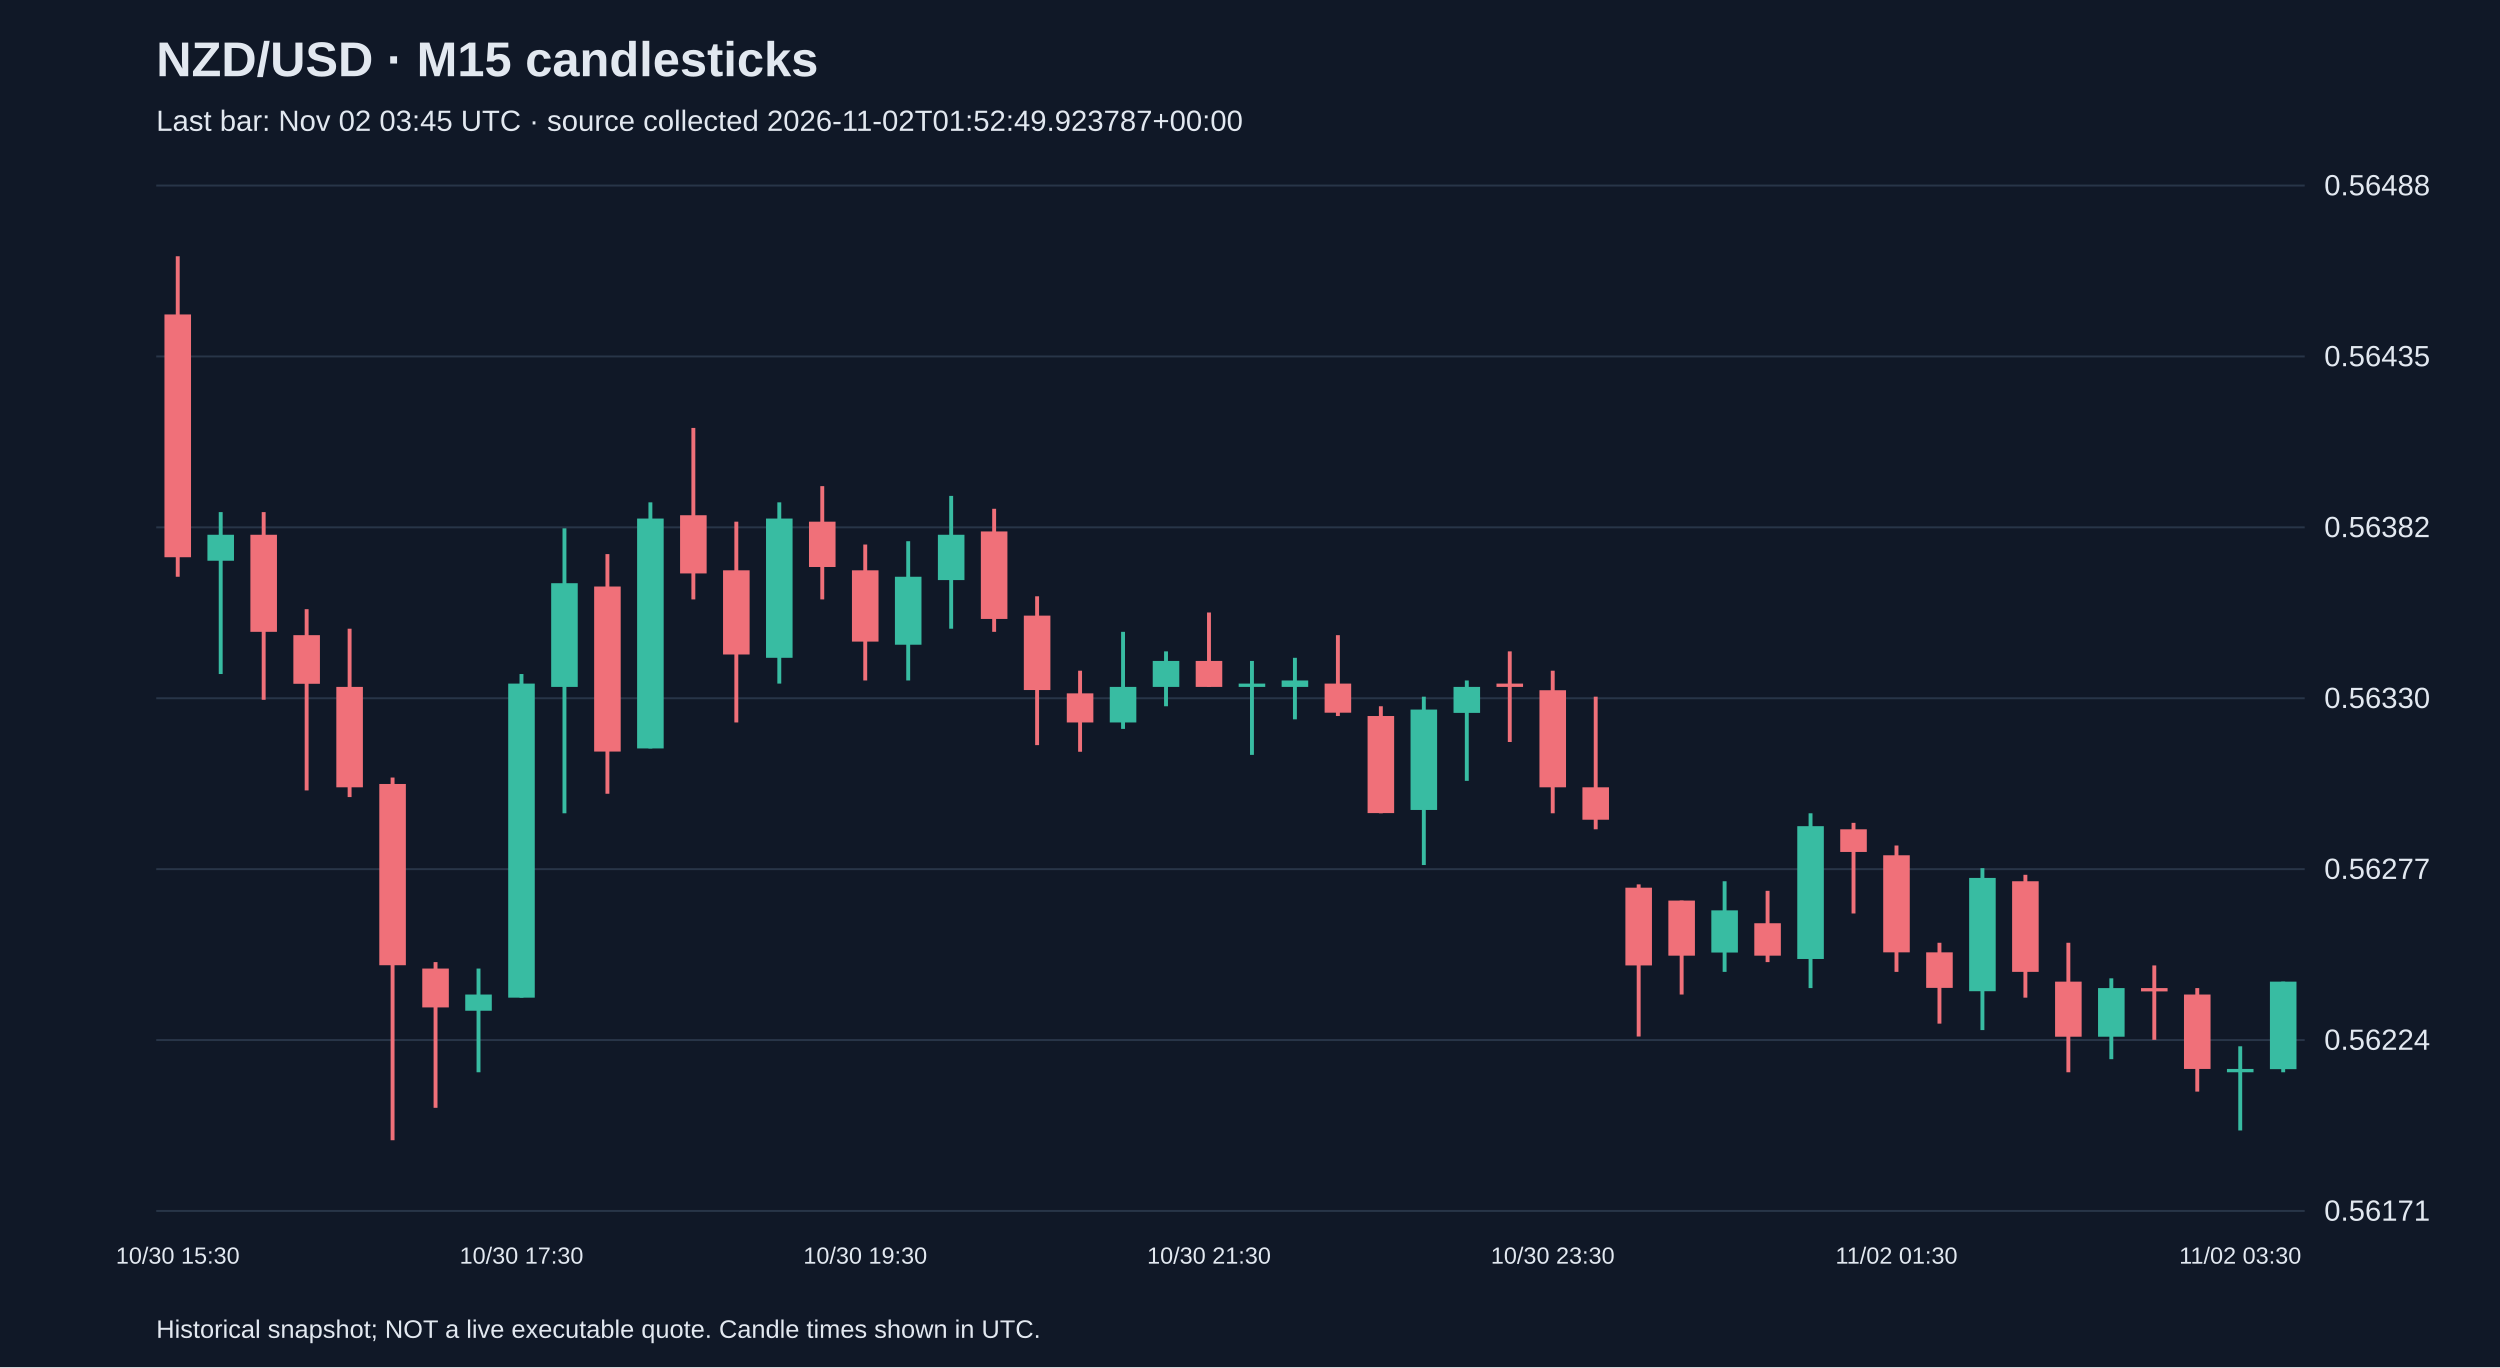
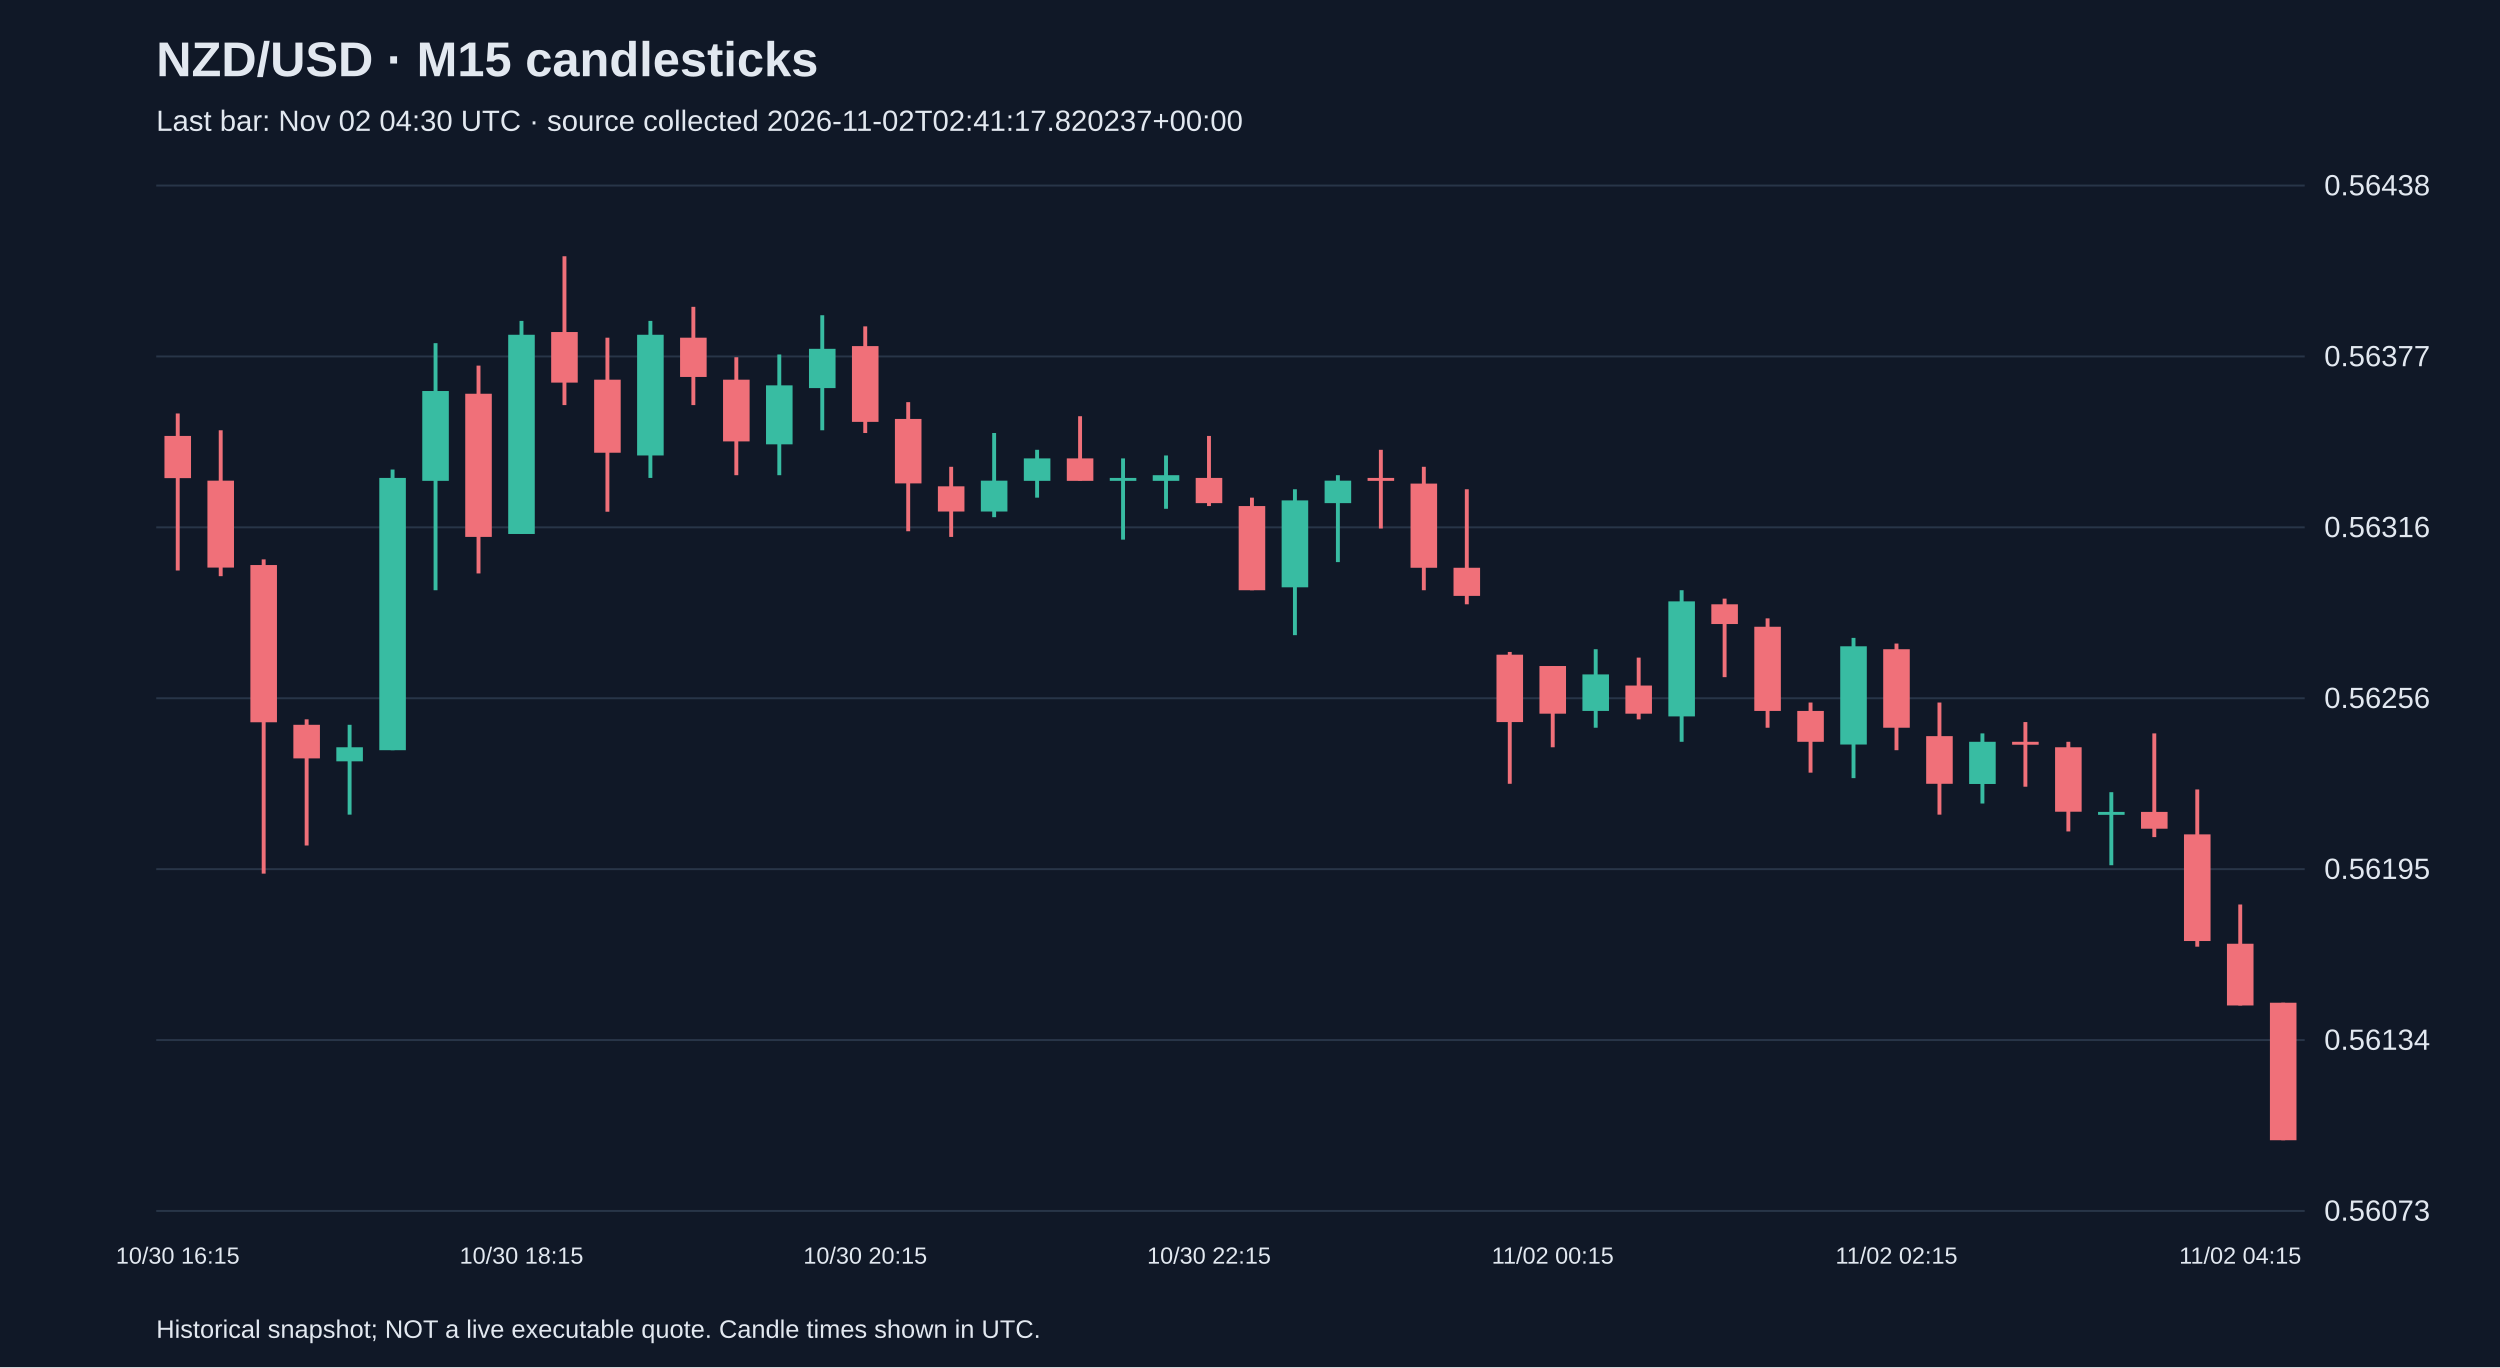
<svg xmlns="http://www.w3.org/2000/svg" viewBox="0 0 1280 700">
  <rect width="100%" height="100%" fill="#101827" />
  <style>text{font-family:Arial,sans-serif;fill:#e2e8f0}</style>
  <text x="80" y="39" font-size="25" font-weight="bold">NZD/USD · M15 candlesticks</text>
-   <text x="80" y="67" font-size="15" fill="#a6b1c5">Last bar: Nov 02 03:45 UTC · source collected 2026-11-02T01:52:49.923787+00:00</text>
+   <text x="80" y="67" font-size="15" fill="#a6b1c5">Last bar: Nov 02 04:30 UTC · source collected 2026-11-02T02:41:17.820237+00:00</text>
  <line x1="80" y1="620.0" x2="1180" y2="620.0" stroke="#283548" />
-   <text x="1190" y="625.0" font-size="15">0.56171</text>
+   <text x="1190" y="625.0" font-size="15">0.56073</text>
  <line x1="80" y1="532.5" x2="1180" y2="532.5" stroke="#283548" />
-   <text x="1190" y="537.5" font-size="15">0.56224</text>
+   <text x="1190" y="537.5" font-size="15">0.56134</text>
  <line x1="80" y1="445.0" x2="1180" y2="445.0" stroke="#283548" />
-   <text x="1190" y="450.0" font-size="15">0.56277</text>
+   <text x="1190" y="450.0" font-size="15">0.56195</text>
  <line x1="80" y1="357.5" x2="1180" y2="357.5" stroke="#283548" />
-   <text x="1190" y="362.5" font-size="15">0.56330</text>
+   <text x="1190" y="362.5" font-size="15">0.56256</text>
  <line x1="80" y1="270.0" x2="1180" y2="270.0" stroke="#283548" />
-   <text x="1190" y="275.0" font-size="15">0.56382</text>
+   <text x="1190" y="275.0" font-size="15">0.56316</text>
  <line x1="80" y1="182.5" x2="1180" y2="182.5" stroke="#283548" />
-   <text x="1190" y="187.5" font-size="15">0.56435</text>
+   <text x="1190" y="187.5" font-size="15">0.56377</text>
  <line x1="80" y1="95.0" x2="1180" y2="95.0" stroke="#283548" />
-   <text x="1190" y="100.0" font-size="15">0.56488</text>
-   <line x1="91.0" y1="131.2" x2="91.0" y2="295.3" stroke="#f07079" stroke-width="2" />
-   <rect x="84.2" y="161.0" width="13.6" height="124.3" fill="#f07079" />
-   <text x="91.0" y="647" text-anchor="middle" font-size="12">10/30 15:30</text>
-   <line x1="113.0" y1="262.2" x2="113.0" y2="345.1" stroke="#38bca2" stroke-width="2" />
-   <rect x="106.2" y="273.8" width="13.6" height="13.3" fill="#38bca2" />
-   <line x1="135.0" y1="262.2" x2="135.0" y2="358.3" stroke="#f07079" stroke-width="2" />
-   <rect x="128.2" y="273.8" width="13.6" height="49.7" fill="#f07079" />
-   <line x1="157.0" y1="311.9" x2="157.0" y2="404.7" stroke="#f07079" stroke-width="2" />
-   <rect x="150.2" y="325.2" width="13.6" height="24.9" fill="#f07079" />
-   <line x1="179.0" y1="321.9" x2="179.0" y2="408.1" stroke="#f07079" stroke-width="2" />
-   <rect x="172.2" y="351.7" width="13.6" height="51.4" fill="#f07079" />
-   <line x1="201.0" y1="398.1" x2="201.0" y2="583.8" stroke="#f07079" stroke-width="2" />
-   <rect x="194.2" y="401.4" width="13.6" height="92.8" fill="#f07079" />
-   <line x1="223.0" y1="492.6" x2="223.0" y2="567.2" stroke="#f07079" stroke-width="2" />
-   <rect x="216.2" y="495.9" width="13.6" height="19.9" fill="#f07079" />
-   <line x1="245.0" y1="495.9" x2="245.0" y2="549.0" stroke="#38bca2" stroke-width="2" />
-   <rect x="238.2" y="509.2" width="13.6" height="8.3" fill="#38bca2" />
-   <line x1="267.0" y1="345.1" x2="267.0" y2="510.8" stroke="#38bca2" stroke-width="2" />
-   <rect x="260.2" y="350.0" width="13.6" height="160.8" fill="#38bca2" />
-   <text x="267.0" y="647" text-anchor="middle" font-size="12">10/30 17:30</text>
-   <line x1="289.0" y1="270.5" x2="289.0" y2="416.4" stroke="#38bca2" stroke-width="2" />
-   <rect x="282.2" y="298.6" width="13.6" height="53.1" fill="#38bca2" />
-   <line x1="311.0" y1="283.7" x2="311.0" y2="406.4" stroke="#f07079" stroke-width="2" />
-   <rect x="304.2" y="300.3" width="13.6" height="84.5" fill="#f07079" />
-   <line x1="333.0" y1="257.2" x2="333.0" y2="383.2" stroke="#38bca2" stroke-width="2" />
-   <rect x="326.2" y="265.5" width="13.6" height="117.7" fill="#38bca2" />
-   <line x1="355.0" y1="219.1" x2="355.0" y2="306.9" stroke="#f07079" stroke-width="2" />
-   <rect x="348.2" y="263.8" width="13.6" height="29.8" fill="#f07079" />
-   <line x1="377.0" y1="267.1" x2="377.0" y2="369.9" stroke="#f07079" stroke-width="2" />
-   <rect x="370.2" y="292.0" width="13.6" height="43.1" fill="#f07079" />
-   <line x1="399.0" y1="257.2" x2="399.0" y2="350.0" stroke="#38bca2" stroke-width="2" />
-   <rect x="392.2" y="265.5" width="13.6" height="71.3" fill="#38bca2" />
-   <line x1="421.0" y1="248.9" x2="421.0" y2="306.9" stroke="#f07079" stroke-width="2" />
-   <rect x="414.2" y="267.1" width="13.6" height="23.2" fill="#f07079" />
-   <line x1="443.0" y1="278.8" x2="443.0" y2="348.4" stroke="#f07079" stroke-width="2" />
-   <rect x="436.2" y="292.0" width="13.6" height="36.5" fill="#f07079" />
-   <text x="443.0" y="647" text-anchor="middle" font-size="12">10/30 19:30</text>
-   <line x1="465.0" y1="277.1" x2="465.0" y2="348.4" stroke="#38bca2" stroke-width="2" />
-   <rect x="458.2" y="295.3" width="13.6" height="34.8" fill="#38bca2" />
-   <line x1="487.0" y1="253.9" x2="487.0" y2="321.9" stroke="#38bca2" stroke-width="2" />
-   <rect x="480.2" y="273.8" width="13.6" height="23.2" fill="#38bca2" />
-   <line x1="509.0" y1="260.5" x2="509.0" y2="323.5" stroke="#f07079" stroke-width="2" />
-   <rect x="502.2" y="272.1" width="13.6" height="44.8" fill="#f07079" />
-   <line x1="531.0" y1="305.3" x2="531.0" y2="381.5" stroke="#f07079" stroke-width="2" />
-   <rect x="524.2" y="315.2" width="13.6" height="38.1" fill="#f07079" />
-   <line x1="553.0" y1="343.4" x2="553.0" y2="384.9" stroke="#f07079" stroke-width="2" />
-   <rect x="546.2" y="355.0" width="13.6" height="14.9" fill="#f07079" />
-   <line x1="575.0" y1="323.5" x2="575.0" y2="373.2" stroke="#38bca2" stroke-width="2" />
-   <rect x="568.2" y="351.7" width="13.6" height="18.2" fill="#38bca2" />
-   <line x1="597.0" y1="333.5" x2="597.0" y2="361.6" stroke="#38bca2" stroke-width="2" />
-   <rect x="590.2" y="338.4" width="13.6" height="13.3" fill="#38bca2" />
-   <line x1="619.0" y1="313.6" x2="619.0" y2="351.7" stroke="#f07079" stroke-width="2" />
-   <rect x="612.2" y="338.4" width="13.6" height="13.3" fill="#f07079" />
-   <text x="619.0" y="647" text-anchor="middle" font-size="12">10/30 21:30</text>
-   <line x1="641.0" y1="338.4" x2="641.0" y2="386.5" stroke="#38bca2" stroke-width="2" />
-   <rect x="634.2" y="350.0" width="13.6" height="1.7" fill="#38bca2" />
-   <line x1="663.0" y1="336.8" x2="663.0" y2="368.3" stroke="#38bca2" stroke-width="2" />
-   <rect x="656.2" y="348.4" width="13.6" height="3.3" fill="#38bca2" />
-   <line x1="685.0" y1="325.2" x2="685.0" y2="366.6" stroke="#f07079" stroke-width="2" />
-   <rect x="678.2" y="350.0" width="13.6" height="14.9" fill="#f07079" />
-   <line x1="707.0" y1="361.6" x2="707.0" y2="416.4" stroke="#f07079" stroke-width="2" />
-   <rect x="700.2" y="366.6" width="13.6" height="49.7" fill="#f07079" />
-   <line x1="729.0" y1="356.7" x2="729.0" y2="442.9" stroke="#38bca2" stroke-width="2" />
-   <rect x="722.2" y="363.3" width="13.6" height="51.4" fill="#38bca2" />
-   <line x1="751.0" y1="348.4" x2="751.0" y2="399.8" stroke="#38bca2" stroke-width="2" />
-   <rect x="744.2" y="351.7" width="13.6" height="13.3" fill="#38bca2" />
-   <line x1="773.0" y1="333.5" x2="773.0" y2="379.9" stroke="#f07079" stroke-width="2" />
-   <rect x="766.2" y="350.0" width="13.6" height="1.7" fill="#f07079" />
-   <line x1="795.0" y1="343.4" x2="795.0" y2="416.4" stroke="#f07079" stroke-width="2" />
-   <rect x="788.2" y="353.4" width="13.6" height="49.7" fill="#f07079" />
-   <text x="795.0" y="647" text-anchor="middle" font-size="12">10/30 23:30</text>
-   <line x1="817.0" y1="356.7" x2="817.0" y2="424.6" stroke="#f07079" stroke-width="2" />
-   <rect x="810.2" y="403.1" width="13.6" height="16.6" fill="#f07079" />
-   <line x1="839.0" y1="452.8" x2="839.0" y2="530.7" stroke="#f07079" stroke-width="2" />
-   <rect x="832.2" y="454.5" width="13.6" height="39.8" fill="#f07079" />
-   <line x1="861.0" y1="461.1" x2="861.0" y2="509.2" stroke="#f07079" stroke-width="2" />
-   <rect x="854.2" y="461.1" width="13.6" height="28.2" fill="#f07079" />
-   <line x1="883.0" y1="451.2" x2="883.0" y2="497.6" stroke="#38bca2" stroke-width="2" />
-   <rect x="876.2" y="466.1" width="13.6" height="21.6" fill="#38bca2" />
-   <line x1="905.0" y1="456.1" x2="905.0" y2="492.6" stroke="#f07079" stroke-width="2" />
-   <rect x="898.2" y="472.7" width="13.6" height="16.6" fill="#f07079" />
-   <line x1="927.0" y1="416.4" x2="927.0" y2="505.9" stroke="#38bca2" stroke-width="2" />
-   <rect x="920.2" y="423.0" width="13.6" height="68.0" fill="#38bca2" />
-   <line x1="949.0" y1="421.3" x2="949.0" y2="467.7" stroke="#f07079" stroke-width="2" />
-   <rect x="942.2" y="424.6" width="13.6" height="11.6" fill="#f07079" />
-   <line x1="971.0" y1="432.9" x2="971.0" y2="497.6" stroke="#f07079" stroke-width="2" />
-   <rect x="964.2" y="437.9" width="13.6" height="49.7" fill="#f07079" />
-   <text x="971.0" y="647" text-anchor="middle" font-size="12">11/02 01:30</text>
-   <line x1="993.0" y1="482.7" x2="993.0" y2="524.1" stroke="#f07079" stroke-width="2" />
-   <rect x="986.2" y="487.6" width="13.6" height="18.2" fill="#f07079" />
-   <line x1="1015.0" y1="444.5" x2="1015.0" y2="527.4" stroke="#38bca2" stroke-width="2" />
-   <rect x="1008.2" y="449.5" width="13.6" height="58.0" fill="#38bca2" />
-   <line x1="1037.0" y1="447.9" x2="1037.0" y2="510.8" stroke="#f07079" stroke-width="2" />
-   <rect x="1030.2" y="451.2" width="13.6" height="46.4" fill="#f07079" />
-   <line x1="1059.0" y1="482.7" x2="1059.0" y2="549.0" stroke="#f07079" stroke-width="2" />
-   <rect x="1052.2" y="502.6" width="13.6" height="28.2" fill="#f07079" />
-   <line x1="1081.0" y1="500.9" x2="1081.0" y2="542.3" stroke="#38bca2" stroke-width="2" />
-   <rect x="1074.2" y="505.9" width="13.6" height="24.9" fill="#38bca2" />
-   <line x1="1103.0" y1="494.3" x2="1103.0" y2="532.4" stroke="#f07079" stroke-width="2" />
-   <rect x="1096.2" y="505.9" width="13.6" height="1.7" fill="#f07079" />
-   <line x1="1125.0" y1="505.9" x2="1125.0" y2="558.9" stroke="#f07079" stroke-width="2" />
-   <rect x="1118.2" y="509.2" width="13.6" height="38.1" fill="#f07079" />
-   <line x1="1147.0" y1="535.7" x2="1147.0" y2="578.8" stroke="#38bca2" stroke-width="2" />
-   <rect x="1140.2" y="547.3" width="13.6" height="1.7" fill="#38bca2" />
-   <text x="1147.0" y="647" text-anchor="middle" font-size="12">11/02 03:30</text>
-   <line x1="1169.0" y1="502.6" x2="1169.0" y2="549.0" stroke="#38bca2" stroke-width="2" />
-   <rect x="1162.2" y="502.6" width="13.6" height="44.8" fill="#38bca2" />
+   <text x="1190" y="100.0" font-size="15">0.56438</text>
+   <line x1="91.0" y1="211.7" x2="91.0" y2="292.1" stroke="#f07079" stroke-width="2" />
+   <rect x="84.2" y="223.2" width="13.6" height="21.6" fill="#f07079" />
+   <text x="91.0" y="647" text-anchor="middle" font-size="12">10/30 16:15</text>
+   <line x1="113.0" y1="220.3" x2="113.0" y2="295.0" stroke="#f07079" stroke-width="2" />
+   <rect x="106.2" y="246.1" width="13.6" height="44.5" fill="#f07079" />
+   <line x1="135.0" y1="286.4" x2="135.0" y2="447.3" stroke="#f07079" stroke-width="2" />
+   <rect x="128.2" y="289.3" width="13.6" height="80.5" fill="#f07079" />
+   <line x1="157.0" y1="368.3" x2="157.0" y2="432.9" stroke="#f07079" stroke-width="2" />
+   <rect x="150.2" y="371.1" width="13.6" height="17.2" fill="#f07079" />
+   <line x1="179.0" y1="371.1" x2="179.0" y2="417.1" stroke="#38bca2" stroke-width="2" />
+   <rect x="172.2" y="382.6" width="13.6" height="7.2" fill="#38bca2" />
+   <line x1="201.0" y1="240.4" x2="201.0" y2="384.1" stroke="#38bca2" stroke-width="2" />
+   <rect x="194.2" y="244.7" width="13.6" height="139.4" fill="#38bca2" />
+   <line x1="223.0" y1="175.7" x2="223.0" y2="302.2" stroke="#38bca2" stroke-width="2" />
+   <rect x="216.2" y="200.2" width="13.6" height="46.0" fill="#38bca2" />
+   <line x1="245.0" y1="187.2" x2="245.0" y2="293.6" stroke="#f07079" stroke-width="2" />
+   <rect x="238.2" y="201.6" width="13.6" height="73.3" fill="#f07079" />
+   <line x1="267.0" y1="164.3" x2="267.0" y2="273.4" stroke="#38bca2" stroke-width="2" />
+   <rect x="260.2" y="171.4" width="13.6" height="102.0" fill="#38bca2" />
+   <text x="267.0" y="647" text-anchor="middle" font-size="12">10/30 18:15</text>
+   <line x1="289.0" y1="131.2" x2="289.0" y2="207.4" stroke="#f07079" stroke-width="2" />
+   <rect x="282.2" y="170.0" width="13.6" height="25.9" fill="#f07079" />
+   <line x1="311.0" y1="172.9" x2="311.0" y2="262.0" stroke="#f07079" stroke-width="2" />
+   <rect x="304.2" y="194.4" width="13.6" height="37.4" fill="#f07079" />
+   <line x1="333.0" y1="164.3" x2="333.0" y2="244.7" stroke="#38bca2" stroke-width="2" />
+   <rect x="326.2" y="171.4" width="13.6" height="61.8" fill="#38bca2" />
+   <line x1="355.0" y1="157.1" x2="355.0" y2="207.4" stroke="#f07079" stroke-width="2" />
+   <rect x="348.2" y="172.9" width="13.6" height="20.1" fill="#f07079" />
+   <line x1="377.0" y1="182.9" x2="377.0" y2="243.3" stroke="#f07079" stroke-width="2" />
+   <rect x="370.2" y="194.4" width="13.6" height="31.6" fill="#f07079" />
+   <line x1="399.0" y1="181.5" x2="399.0" y2="243.3" stroke="#38bca2" stroke-width="2" />
+   <rect x="392.2" y="197.3" width="13.6" height="30.2" fill="#38bca2" />
+   <line x1="421.0" y1="161.4" x2="421.0" y2="220.3" stroke="#38bca2" stroke-width="2" />
+   <rect x="414.2" y="178.6" width="13.6" height="20.1" fill="#38bca2" />
+   <line x1="443.0" y1="167.1" x2="443.0" y2="221.7" stroke="#f07079" stroke-width="2" />
+   <rect x="436.2" y="177.2" width="13.6" height="38.8" fill="#f07079" />
+   <text x="443.0" y="647" text-anchor="middle" font-size="12">10/30 20:15</text>
+   <line x1="465.0" y1="205.9" x2="465.0" y2="272.0" stroke="#f07079" stroke-width="2" />
+   <rect x="458.2" y="214.5" width="13.6" height="33.0" fill="#f07079" />
+   <line x1="487.0" y1="239.0" x2="487.0" y2="274.9" stroke="#f07079" stroke-width="2" />
+   <rect x="480.2" y="249.0" width="13.6" height="12.9" fill="#f07079" />
+   <line x1="509.0" y1="221.7" x2="509.0" y2="264.8" stroke="#38bca2" stroke-width="2" />
+   <rect x="502.2" y="246.1" width="13.6" height="15.8" fill="#38bca2" />
+   <line x1="531.0" y1="230.3" x2="531.0" y2="254.8" stroke="#38bca2" stroke-width="2" />
+   <rect x="524.2" y="234.7" width="13.6" height="11.5" fill="#38bca2" />
+   <line x1="553.0" y1="213.1" x2="553.0" y2="246.1" stroke="#f07079" stroke-width="2" />
+   <rect x="546.2" y="234.7" width="13.6" height="11.5" fill="#f07079" />
+   <line x1="575.0" y1="234.7" x2="575.0" y2="276.3" stroke="#38bca2" stroke-width="2" />
+   <rect x="568.2" y="244.7" width="13.6" height="1.5" fill="#38bca2" />
+   <line x1="597.0" y1="233.2" x2="597.0" y2="260.5" stroke="#38bca2" stroke-width="2" />
+   <rect x="590.2" y="243.3" width="13.6" height="2.9" fill="#38bca2" />
+   <line x1="619.0" y1="223.2" x2="619.0" y2="259.1" stroke="#f07079" stroke-width="2" />
+   <rect x="612.2" y="244.7" width="13.6" height="12.9" fill="#f07079" />
+   <text x="619.0" y="647" text-anchor="middle" font-size="12">10/30 22:15</text>
+   <line x1="641.0" y1="254.8" x2="641.0" y2="302.2" stroke="#f07079" stroke-width="2" />
+   <rect x="634.2" y="259.1" width="13.6" height="43.1" fill="#f07079" />
+   <line x1="663.0" y1="250.5" x2="663.0" y2="325.2" stroke="#38bca2" stroke-width="2" />
+   <rect x="656.2" y="256.2" width="13.6" height="44.5" fill="#38bca2" />
+   <line x1="685.0" y1="243.3" x2="685.0" y2="287.8" stroke="#38bca2" stroke-width="2" />
+   <rect x="678.2" y="246.1" width="13.6" height="11.5" fill="#38bca2" />
+   <line x1="707.0" y1="230.3" x2="707.0" y2="270.6" stroke="#f07079" stroke-width="2" />
+   <rect x="700.2" y="244.7" width="13.6" height="1.5" fill="#f07079" />
+   <line x1="729.0" y1="239.0" x2="729.0" y2="302.2" stroke="#f07079" stroke-width="2" />
+   <rect x="722.2" y="247.6" width="13.6" height="43.1" fill="#f07079" />
+   <line x1="751.0" y1="250.5" x2="751.0" y2="309.4" stroke="#f07079" stroke-width="2" />
+   <rect x="744.2" y="290.7" width="13.6" height="14.4" fill="#f07079" />
+   <line x1="773.0" y1="333.8" x2="773.0" y2="401.3" stroke="#f07079" stroke-width="2" />
+   <rect x="766.2" y="335.2" width="13.6" height="34.5" fill="#f07079" />
+   <line x1="795.0" y1="341.0" x2="795.0" y2="382.6" stroke="#f07079" stroke-width="2" />
+   <rect x="788.2" y="341.0" width="13.6" height="24.4" fill="#f07079" />
+   <text x="795.0" y="647" text-anchor="middle" font-size="12">11/02 00:15</text>
+   <line x1="817.0" y1="332.4" x2="817.0" y2="372.6" stroke="#38bca2" stroke-width="2" />
+   <rect x="810.2" y="345.3" width="13.6" height="18.7" fill="#38bca2" />
+   <line x1="839.0" y1="336.7" x2="839.0" y2="368.3" stroke="#f07079" stroke-width="2" />
+   <rect x="832.2" y="351.0" width="13.6" height="14.4" fill="#f07079" />
+   <line x1="861.0" y1="302.2" x2="861.0" y2="379.8" stroke="#38bca2" stroke-width="2" />
+   <rect x="854.2" y="307.9" width="13.6" height="58.9" fill="#38bca2" />
+   <line x1="883.0" y1="306.5" x2="883.0" y2="346.7" stroke="#f07079" stroke-width="2" />
+   <rect x="876.2" y="309.4" width="13.6" height="10.1" fill="#f07079" />
+   <line x1="905.0" y1="316.6" x2="905.0" y2="372.6" stroke="#f07079" stroke-width="2" />
+   <rect x="898.2" y="320.9" width="13.6" height="43.1" fill="#f07079" />
+   <line x1="927.0" y1="359.7" x2="927.0" y2="395.6" stroke="#f07079" stroke-width="2" />
+   <rect x="920.2" y="364.0" width="13.6" height="15.8" fill="#f07079" />
+   <line x1="949.0" y1="326.6" x2="949.0" y2="398.4" stroke="#38bca2" stroke-width="2" />
+   <rect x="942.2" y="330.9" width="13.6" height="50.3" fill="#38bca2" />
+   <line x1="971.0" y1="329.5" x2="971.0" y2="384.1" stroke="#f07079" stroke-width="2" />
+   <rect x="964.2" y="332.4" width="13.6" height="40.2" fill="#f07079" />
+   <text x="971.0" y="647" text-anchor="middle" font-size="12">11/02 02:15</text>
+   <line x1="993.0" y1="359.7" x2="993.0" y2="417.1" stroke="#f07079" stroke-width="2" />
+   <rect x="986.2" y="376.9" width="13.6" height="24.4" fill="#f07079" />
+   <line x1="1015.0" y1="375.5" x2="1015.0" y2="411.4" stroke="#38bca2" stroke-width="2" />
+   <rect x="1008.2" y="379.8" width="13.6" height="21.6" fill="#38bca2" />
+   <line x1="1037.0" y1="369.7" x2="1037.0" y2="402.8" stroke="#f07079" stroke-width="2" />
+   <rect x="1030.2" y="379.8" width="13.6" height="1.5" fill="#f07079" />
+   <line x1="1059.0" y1="379.8" x2="1059.0" y2="425.7" stroke="#f07079" stroke-width="2" />
+   <rect x="1052.2" y="382.6" width="13.6" height="33.0" fill="#f07079" />
+   <line x1="1081.0" y1="405.6" x2="1081.0" y2="443.0" stroke="#38bca2" stroke-width="2" />
+   <rect x="1074.2" y="415.7" width="13.6" height="1.5" fill="#38bca2" />
+   <line x1="1103.0" y1="375.5" x2="1103.0" y2="428.6" stroke="#f07079" stroke-width="2" />
+   <rect x="1096.2" y="415.7" width="13.6" height="8.6" fill="#f07079" />
+   <line x1="1125.0" y1="404.2" x2="1125.0" y2="484.7" stroke="#f07079" stroke-width="2" />
+   <rect x="1118.2" y="427.2" width="13.6" height="54.6" fill="#f07079" />
+   <line x1="1147.0" y1="463.1" x2="1147.0" y2="514.8" stroke="#f07079" stroke-width="2" />
+   <rect x="1140.2" y="483.2" width="13.6" height="31.6" fill="#f07079" />
+   <text x="1147.0" y="647" text-anchor="middle" font-size="12">11/02 04:15</text>
+   <line x1="1169.0" y1="513.4" x2="1169.0" y2="583.8" stroke="#f07079" stroke-width="2" />
+   <rect x="1162.2" y="513.4" width="13.6" height="70.4" fill="#f07079" />
  <text x="80" y="685" font-size="13">Historical snapshot; NOT a live executable quote. Candle times shown in UTC.</text>
</svg>
